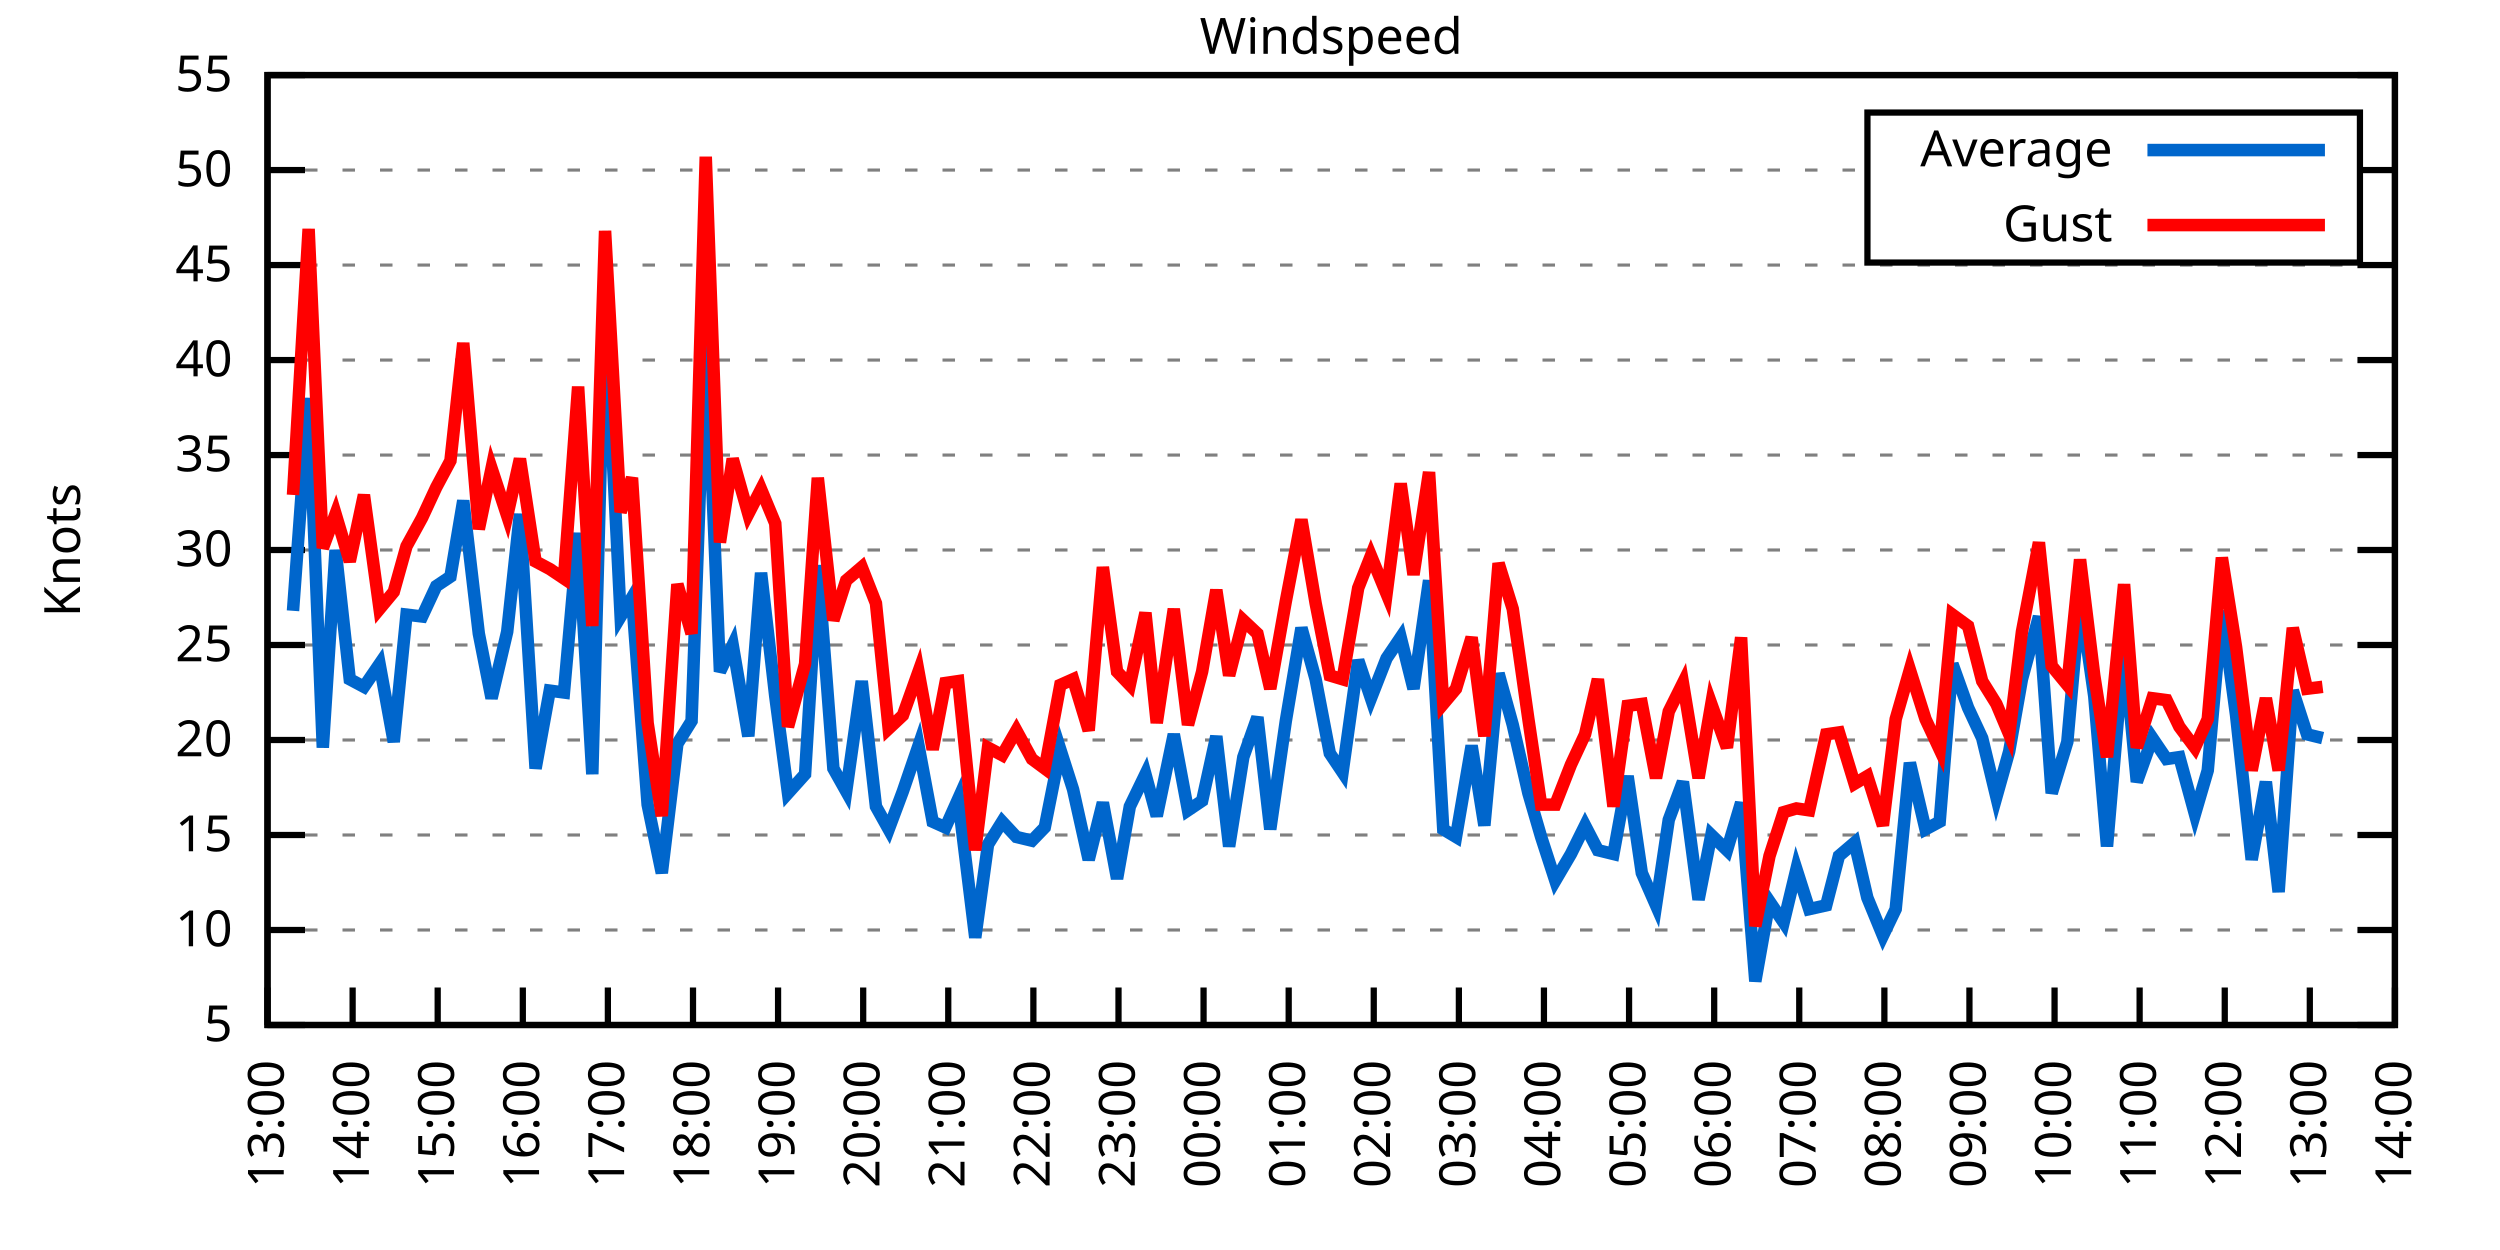
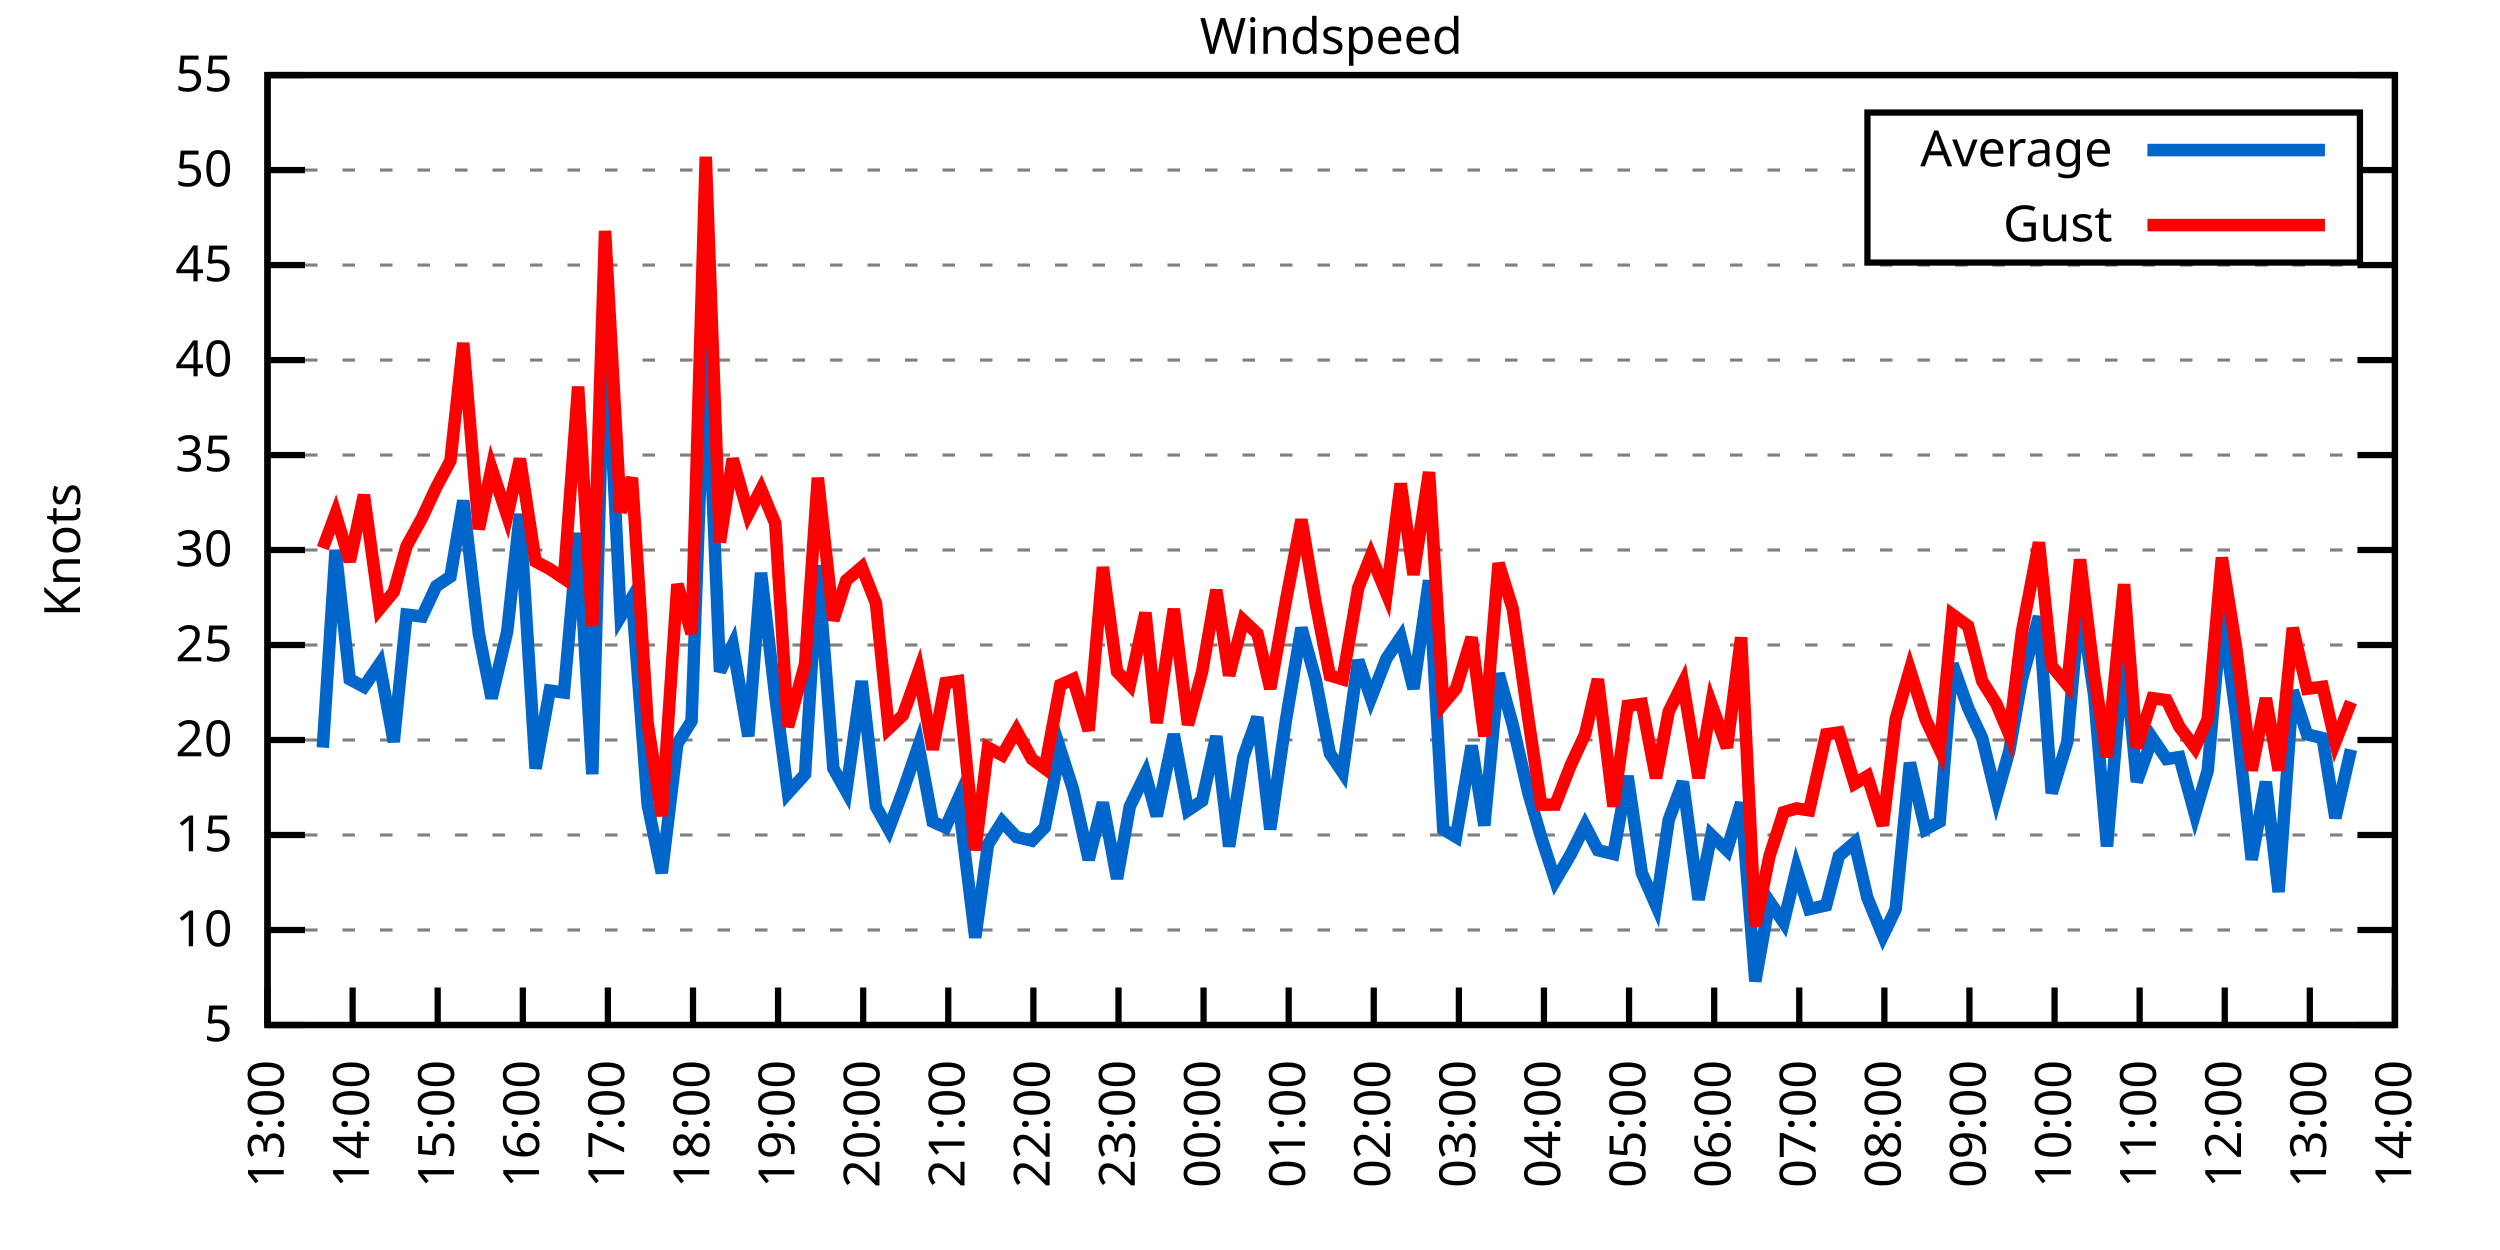
<svg xmlns="http://www.w3.org/2000/svg" xmlns:xlink="http://www.w3.org/1999/xlink" width="400" height="200" viewBox="0 0 400 200">
  <g id="gnuplot_canvas">
    <rect x="0" y="0" width="400" height="200" fill="none" />
    <defs>
      <circle id="gpDot" r="0.5" stroke-width="0.5" stroke="currentColor" />
      <path id="gpPt0" stroke-width="0.333" stroke="currentColor" d="M-1,0 h2 M0,-1 v2" />
      <path id="gpPt1" stroke-width="0.333" stroke="currentColor" d="M-1,-1 L1,1 M1,-1 L-1,1" />
      <path id="gpPt2" stroke-width="0.333" stroke="currentColor" d="M-1,0 L1,0 M0,-1 L0,1 M-1,-1 L1,1 M-1,1 L1,-1" />
      <rect id="gpPt3" stroke-width="0.333" stroke="currentColor" x="-1" y="-1" width="2" height="2" />
      <rect id="gpPt4" stroke-width="0.333" stroke="currentColor" fill="currentColor" x="-1" y="-1" width="2" height="2" />
      <circle id="gpPt5" stroke-width="0.333" stroke="currentColor" cx="0" cy="0" r="1" />
      <use xlink:href="#gpPt5" id="gpPt6" fill="currentColor" stroke="none" />
      <path id="gpPt7" stroke-width="0.333" stroke="currentColor" d="M0,-1.33 L-1.33,0.67 L1.33,0.67 z" />
      <use xlink:href="#gpPt7" id="gpPt8" fill="currentColor" stroke="none" />
      <use xlink:href="#gpPt7" id="gpPt9" stroke="currentColor" transform="rotate(180)" />
      <use xlink:href="#gpPt9" id="gpPt10" fill="currentColor" stroke="none" />
      <use xlink:href="#gpPt3" id="gpPt11" stroke="currentColor" transform="rotate(45)" />
      <use xlink:href="#gpPt11" id="gpPt12" fill="currentColor" stroke="none" />
      <path id="gpPt13" stroke-width="0.333" stroke="currentColor" d="M0,1.330 L1.265,0.411 L0.782,-1.067 L-0.782,-1.076 L-1.265,0.411 z" />
      <use xlink:href="#gpPt13" id="gpPt14" fill="currentColor" stroke="none" />
      <filter id="textbox" filterUnits="objectBoundingBox" x="0" y="0" height="1" width="1">
        <feFlood flood-color="white" flood-opacity="1" result="bgnd" />
        <feComposite in="SourceGraphic" in2="bgnd" operator="atop" />
      </filter>
      <filter id="greybox" filterUnits="objectBoundingBox" x="0" y="0" height="1" width="1">
        <feFlood flood-color="lightgrey" flood-opacity="1" result="grey" />
        <feComposite in="SourceGraphic" in2="grey" operator="atop" />
      </filter>
    </defs>
    <g fill="none" color="white" stroke="currentColor" stroke-width="1.00" stroke-linecap="butt" stroke-linejoin="miter">
</g>
    <g fill="none" color="black" stroke="currentColor" stroke-width="1.00" stroke-linecap="butt" stroke-linejoin="miter">
      <g stroke="none" shape-rendering="crispEdges">
        <polygon fill="rgb(255, 255, 255)" points="42.80,164.00 383.18,164.00 383.18,12.02 42.80,12.02 " />
      </g>
    </g>
    <g fill="none" color="black" stroke="currentColor" stroke-width="1.00" stroke-linecap="butt" stroke-linejoin="miter">
</g>
    <g fill="none" color="black" stroke="black" stroke-width="0.50" stroke-linecap="butt" stroke-linejoin="miter">
</g>
    <g fill="none" color="gray" stroke="currentColor" stroke-width="0.50" stroke-linecap="butt" stroke-linejoin="miter">
      <path stroke="gray" stroke-dasharray="2,4" class="gridline" d="M42.80,164.00 L383.19,164.00  " />
    </g>
    <g fill="none" color="gray" stroke="gray" stroke-width="1.00" stroke-linecap="butt" stroke-linejoin="miter">
</g>
    <g fill="none" color="black" stroke="currentColor" stroke-width="1.00" stroke-linecap="butt" stroke-linejoin="miter">
      <path stroke="black" d="M42.80,164.00 L48.80,164.00 M383.19,164.00 L377.19,164.00  " />
      <g transform="translate(37.20,166.60)" stroke="none" fill="black" font-family="Sans" font-size="8.00" text-anchor="end">
        <text>
          <tspan font-family="Sans"> 5</tspan>
        </text>
      </g>
    </g>
    <g fill="none" color="black" stroke="currentColor" stroke-width="1.00" stroke-linecap="butt" stroke-linejoin="miter">
</g>
    <g fill="none" color="black" stroke="black" stroke-width="0.50" stroke-linecap="butt" stroke-linejoin="miter">
</g>
    <g fill="none" color="gray" stroke="currentColor" stroke-width="0.50" stroke-linecap="butt" stroke-linejoin="miter">
      <path stroke="gray" stroke-dasharray="2,4" class="gridline" d="M42.80,148.80 L383.19,148.80  " />
    </g>
    <g fill="none" color="gray" stroke="gray" stroke-width="1.00" stroke-linecap="butt" stroke-linejoin="miter">
</g>
    <g fill="none" color="black" stroke="currentColor" stroke-width="1.00" stroke-linecap="butt" stroke-linejoin="miter">
      <path stroke="black" d="M42.80,148.80 L48.80,148.80 M383.19,148.80 L377.19,148.80  " />
      <g transform="translate(37.20,151.40)" stroke="none" fill="black" font-family="Sans" font-size="8.00" text-anchor="end">
        <text>
          <tspan font-family="Sans"> 10</tspan>
        </text>
      </g>
    </g>
    <g fill="none" color="black" stroke="currentColor" stroke-width="1.00" stroke-linecap="butt" stroke-linejoin="miter">
</g>
    <g fill="none" color="black" stroke="black" stroke-width="0.50" stroke-linecap="butt" stroke-linejoin="miter">
</g>
    <g fill="none" color="gray" stroke="currentColor" stroke-width="0.50" stroke-linecap="butt" stroke-linejoin="miter">
      <path stroke="gray" stroke-dasharray="2,4" class="gridline" d="M42.80,133.60 L383.19,133.60  " />
    </g>
    <g fill="none" color="gray" stroke="gray" stroke-width="1.00" stroke-linecap="butt" stroke-linejoin="miter">
</g>
    <g fill="none" color="black" stroke="currentColor" stroke-width="1.00" stroke-linecap="butt" stroke-linejoin="miter">
      <path stroke="black" d="M42.80,133.60 L48.80,133.60 M383.19,133.60 L377.19,133.60  " />
      <g transform="translate(37.20,136.20)" stroke="none" fill="black" font-family="Sans" font-size="8.00" text-anchor="end">
        <text>
          <tspan font-family="Sans"> 15</tspan>
        </text>
      </g>
    </g>
    <g fill="none" color="black" stroke="currentColor" stroke-width="1.00" stroke-linecap="butt" stroke-linejoin="miter">
</g>
    <g fill="none" color="black" stroke="black" stroke-width="0.50" stroke-linecap="butt" stroke-linejoin="miter">
</g>
    <g fill="none" color="gray" stroke="currentColor" stroke-width="0.50" stroke-linecap="butt" stroke-linejoin="miter">
      <path stroke="gray" stroke-dasharray="2,4" class="gridline" d="M42.80,118.40 L383.19,118.40  " />
    </g>
    <g fill="none" color="gray" stroke="gray" stroke-width="1.00" stroke-linecap="butt" stroke-linejoin="miter">
</g>
    <g fill="none" color="black" stroke="currentColor" stroke-width="1.00" stroke-linecap="butt" stroke-linejoin="miter">
      <path stroke="black" d="M42.80,118.40 L48.80,118.40 M383.19,118.40 L377.19,118.40  " />
      <g transform="translate(37.20,121.00)" stroke="none" fill="black" font-family="Sans" font-size="8.00" text-anchor="end">
        <text>
          <tspan font-family="Sans"> 20</tspan>
        </text>
      </g>
    </g>
    <g fill="none" color="black" stroke="currentColor" stroke-width="1.00" stroke-linecap="butt" stroke-linejoin="miter">
</g>
    <g fill="none" color="black" stroke="black" stroke-width="0.50" stroke-linecap="butt" stroke-linejoin="miter">
</g>
    <g fill="none" color="gray" stroke="currentColor" stroke-width="0.50" stroke-linecap="butt" stroke-linejoin="miter">
      <path stroke="gray" stroke-dasharray="2,4" class="gridline" d="M42.80,103.20 L383.19,103.20  " />
    </g>
    <g fill="none" color="gray" stroke="gray" stroke-width="1.00" stroke-linecap="butt" stroke-linejoin="miter">
</g>
    <g fill="none" color="black" stroke="currentColor" stroke-width="1.00" stroke-linecap="butt" stroke-linejoin="miter">
      <path stroke="black" d="M42.80,103.20 L48.80,103.20 M383.19,103.20 L377.19,103.20  " />
      <g transform="translate(37.20,105.80)" stroke="none" fill="black" font-family="Sans" font-size="8.00" text-anchor="end">
        <text>
          <tspan font-family="Sans"> 25</tspan>
        </text>
      </g>
    </g>
    <g fill="none" color="black" stroke="currentColor" stroke-width="1.00" stroke-linecap="butt" stroke-linejoin="miter">
</g>
    <g fill="none" color="black" stroke="black" stroke-width="0.50" stroke-linecap="butt" stroke-linejoin="miter">
</g>
    <g fill="none" color="gray" stroke="currentColor" stroke-width="0.50" stroke-linecap="butt" stroke-linejoin="miter">
      <path stroke="gray" stroke-dasharray="2,4" class="gridline" d="M42.80,88.00 L383.19,88.00  " />
    </g>
    <g fill="none" color="gray" stroke="gray" stroke-width="1.00" stroke-linecap="butt" stroke-linejoin="miter">
</g>
    <g fill="none" color="black" stroke="currentColor" stroke-width="1.00" stroke-linecap="butt" stroke-linejoin="miter">
      <path stroke="black" d="M42.80,88.00 L48.80,88.00 M383.19,88.00 L377.19,88.00  " />
      <g transform="translate(37.20,90.60)" stroke="none" fill="black" font-family="Sans" font-size="8.00" text-anchor="end">
        <text>
          <tspan font-family="Sans"> 30</tspan>
        </text>
      </g>
    </g>
    <g fill="none" color="black" stroke="currentColor" stroke-width="1.00" stroke-linecap="butt" stroke-linejoin="miter">
</g>
    <g fill="none" color="black" stroke="black" stroke-width="0.50" stroke-linecap="butt" stroke-linejoin="miter">
</g>
    <g fill="none" color="gray" stroke="currentColor" stroke-width="0.50" stroke-linecap="butt" stroke-linejoin="miter">
      <path stroke="gray" stroke-dasharray="2,4" class="gridline" d="M42.80,72.81 L383.19,72.81  " />
    </g>
    <g fill="none" color="gray" stroke="gray" stroke-width="1.00" stroke-linecap="butt" stroke-linejoin="miter">
</g>
    <g fill="none" color="black" stroke="currentColor" stroke-width="1.00" stroke-linecap="butt" stroke-linejoin="miter">
      <path stroke="black" d="M42.80,72.81 L48.80,72.81 M383.19,72.81 L377.19,72.81  " />
      <g transform="translate(37.20,75.41)" stroke="none" fill="black" font-family="Sans" font-size="8.00" text-anchor="end">
        <text>
          <tspan font-family="Sans"> 35</tspan>
        </text>
      </g>
    </g>
    <g fill="none" color="black" stroke="currentColor" stroke-width="1.00" stroke-linecap="butt" stroke-linejoin="miter">
</g>
    <g fill="none" color="black" stroke="black" stroke-width="0.50" stroke-linecap="butt" stroke-linejoin="miter">
</g>
    <g fill="none" color="gray" stroke="currentColor" stroke-width="0.50" stroke-linecap="butt" stroke-linejoin="miter">
      <path stroke="gray" stroke-dasharray="2,4" class="gridline" d="M42.80,57.61 L383.19,57.61  " />
    </g>
    <g fill="none" color="gray" stroke="gray" stroke-width="1.00" stroke-linecap="butt" stroke-linejoin="miter">
</g>
    <g fill="none" color="black" stroke="currentColor" stroke-width="1.00" stroke-linecap="butt" stroke-linejoin="miter">
      <path stroke="black" d="M42.80,57.61 L48.80,57.61 M383.19,57.61 L377.19,57.61  " />
      <g transform="translate(37.20,60.21)" stroke="none" fill="black" font-family="Sans" font-size="8.00" text-anchor="end">
        <text>
          <tspan font-family="Sans"> 40</tspan>
        </text>
      </g>
    </g>
    <g fill="none" color="black" stroke="currentColor" stroke-width="1.00" stroke-linecap="butt" stroke-linejoin="miter">
</g>
    <g fill="none" color="black" stroke="black" stroke-width="0.50" stroke-linecap="butt" stroke-linejoin="miter">
</g>
    <g fill="none" color="gray" stroke="currentColor" stroke-width="0.50" stroke-linecap="butt" stroke-linejoin="miter">
      <path stroke="gray" stroke-dasharray="2,4" class="gridline" d="M42.80,42.41 L383.19,42.41  " />
    </g>
    <g fill="none" color="gray" stroke="gray" stroke-width="1.00" stroke-linecap="butt" stroke-linejoin="miter">
</g>
    <g fill="none" color="black" stroke="currentColor" stroke-width="1.00" stroke-linecap="butt" stroke-linejoin="miter">
      <path stroke="black" d="M42.80,42.41 L48.80,42.41 M383.19,42.41 L377.19,42.41  " />
      <g transform="translate(37.20,45.01)" stroke="none" fill="black" font-family="Sans" font-size="8.00" text-anchor="end">
        <text>
          <tspan font-family="Sans"> 45</tspan>
        </text>
      </g>
    </g>
    <g fill="none" color="black" stroke="currentColor" stroke-width="1.00" stroke-linecap="butt" stroke-linejoin="miter">
</g>
    <g fill="none" color="black" stroke="black" stroke-width="0.50" stroke-linecap="butt" stroke-linejoin="miter">
</g>
    <g fill="none" color="gray" stroke="currentColor" stroke-width="0.50" stroke-linecap="butt" stroke-linejoin="miter">
      <path stroke="gray" stroke-dasharray="2,4" class="gridline" d="M42.80,27.21 L298.79,27.21 M377.59,27.21 L383.19,27.21  " />
    </g>
    <g fill="none" color="gray" stroke="gray" stroke-width="1.00" stroke-linecap="butt" stroke-linejoin="miter">
</g>
    <g fill="none" color="black" stroke="currentColor" stroke-width="1.00" stroke-linecap="butt" stroke-linejoin="miter">
      <path stroke="black" d="M42.80,27.21 L48.80,27.21 M383.19,27.21 L377.19,27.21  " />
      <g transform="translate(37.20,29.81)" stroke="none" fill="black" font-family="Sans" font-size="8.00" text-anchor="end">
        <text>
          <tspan font-family="Sans"> 50</tspan>
        </text>
      </g>
    </g>
    <g fill="none" color="black" stroke="currentColor" stroke-width="1.00" stroke-linecap="butt" stroke-linejoin="miter">
</g>
    <g fill="none" color="black" stroke="black" stroke-width="0.50" stroke-linecap="butt" stroke-linejoin="miter">
</g>
    <g fill="none" color="gray" stroke="currentColor" stroke-width="0.50" stroke-linecap="butt" stroke-linejoin="miter">
      <path stroke="gray" stroke-dasharray="2,4" class="gridline" d="M42.80,12.01 L383.19,12.01  " />
    </g>
    <g fill="none" color="gray" stroke="gray" stroke-width="1.00" stroke-linecap="butt" stroke-linejoin="miter">
</g>
    <g fill="none" color="black" stroke="currentColor" stroke-width="1.00" stroke-linecap="butt" stroke-linejoin="miter">
      <path stroke="black" d="M42.80,12.01 L48.80,12.01 M383.19,12.01 L377.19,12.01  " />
      <g transform="translate(37.20,14.61)" stroke="none" fill="black" font-family="Sans" font-size="8.00" text-anchor="end">
        <text>
          <tspan font-family="Sans"> 55</tspan>
        </text>
      </g>
    </g>
    <g fill="none" color="black" stroke="currentColor" stroke-width="1.00" stroke-linecap="butt" stroke-linejoin="miter">
      <path stroke="black" d="M42.80,164.00 L42.80,158.00  " />
      <g transform="translate(45.40,169.60) rotate(270.00)" stroke="none" fill="black" font-family="Sans" font-size="8.00" text-anchor="end">
        <text>
          <tspan font-family="Sans">13:00</tspan>
        </text>
      </g>
    </g>
    <g fill="none" color="black" stroke="currentColor" stroke-width="1.00" stroke-linecap="butt" stroke-linejoin="miter">
      <path stroke="black" d="M56.42,164.00 L56.42,158.00  " />
      <g transform="translate(59.02,169.60) rotate(270.00)" stroke="none" fill="black" font-family="Sans" font-size="8.00" text-anchor="end">
        <text>
          <tspan font-family="Sans">14:00</tspan>
        </text>
      </g>
    </g>
    <g fill="none" color="black" stroke="currentColor" stroke-width="1.00" stroke-linecap="butt" stroke-linejoin="miter">
      <path stroke="black" d="M70.03,164.00 L70.03,158.00  " />
      <g transform="translate(72.63,169.60) rotate(270.00)" stroke="none" fill="black" font-family="Sans" font-size="8.00" text-anchor="end">
        <text>
          <tspan font-family="Sans">15:00</tspan>
        </text>
      </g>
    </g>
    <g fill="none" color="black" stroke="currentColor" stroke-width="1.00" stroke-linecap="butt" stroke-linejoin="miter">
      <path stroke="black" d="M83.65,164.00 L83.65,158.00  " />
      <g transform="translate(86.25,169.60) rotate(270.00)" stroke="none" fill="black" font-family="Sans" font-size="8.00" text-anchor="end">
        <text>
          <tspan font-family="Sans">16:00</tspan>
        </text>
      </g>
    </g>
    <g fill="none" color="black" stroke="currentColor" stroke-width="1.00" stroke-linecap="butt" stroke-linejoin="miter">
      <path stroke="black" d="M97.26,164.00 L97.26,158.00  " />
      <g transform="translate(99.86,169.60) rotate(270.00)" stroke="none" fill="black" font-family="Sans" font-size="8.00" text-anchor="end">
        <text>
          <tspan font-family="Sans">17:00</tspan>
        </text>
      </g>
    </g>
    <g fill="none" color="black" stroke="currentColor" stroke-width="1.00" stroke-linecap="butt" stroke-linejoin="miter">
      <path stroke="black" d="M110.88,164.00 L110.88,158.00  " />
      <g transform="translate(113.48,169.60) rotate(270.00)" stroke="none" fill="black" font-family="Sans" font-size="8.00" text-anchor="end">
        <text>
          <tspan font-family="Sans">18:00</tspan>
        </text>
      </g>
    </g>
    <g fill="none" color="black" stroke="currentColor" stroke-width="1.00" stroke-linecap="butt" stroke-linejoin="miter">
      <path stroke="black" d="M124.49,164.00 L124.49,158.00  " />
      <g transform="translate(127.09,169.60) rotate(270.00)" stroke="none" fill="black" font-family="Sans" font-size="8.00" text-anchor="end">
        <text>
          <tspan font-family="Sans">19:00</tspan>
        </text>
      </g>
    </g>
    <g fill="none" color="black" stroke="currentColor" stroke-width="1.00" stroke-linecap="butt" stroke-linejoin="miter">
      <path stroke="black" d="M138.11,164.00 L138.11,158.00  " />
      <g transform="translate(140.71,169.60) rotate(270.00)" stroke="none" fill="black" font-family="Sans" font-size="8.00" text-anchor="end">
        <text>
          <tspan font-family="Sans">20:00</tspan>
        </text>
      </g>
    </g>
    <g fill="none" color="black" stroke="currentColor" stroke-width="1.00" stroke-linecap="butt" stroke-linejoin="miter">
      <path stroke="black" d="M151.72,164.00 L151.72,158.00  " />
      <g transform="translate(154.32,169.60) rotate(270.00)" stroke="none" fill="black" font-family="Sans" font-size="8.00" text-anchor="end">
        <text>
          <tspan font-family="Sans">21:00</tspan>
        </text>
      </g>
    </g>
    <g fill="none" color="black" stroke="currentColor" stroke-width="1.00" stroke-linecap="butt" stroke-linejoin="miter">
      <path stroke="black" d="M165.34,164.00 L165.34,158.00  " />
      <g transform="translate(167.94,169.60) rotate(270.00)" stroke="none" fill="black" font-family="Sans" font-size="8.00" text-anchor="end">
        <text>
          <tspan font-family="Sans">22:00</tspan>
        </text>
      </g>
    </g>
    <g fill="none" color="black" stroke="currentColor" stroke-width="1.00" stroke-linecap="butt" stroke-linejoin="miter">
      <path stroke="black" d="M178.96,164.00 L178.96,158.00  " />
      <g transform="translate(181.56,169.60) rotate(270.00)" stroke="none" fill="black" font-family="Sans" font-size="8.00" text-anchor="end">
        <text>
          <tspan font-family="Sans">23:00</tspan>
        </text>
      </g>
    </g>
    <g fill="none" color="black" stroke="currentColor" stroke-width="1.00" stroke-linecap="butt" stroke-linejoin="miter">
      <path stroke="black" d="M192.57,164.00 L192.57,158.00  " />
      <g transform="translate(195.17,169.60) rotate(270.00)" stroke="none" fill="black" font-family="Sans" font-size="8.00" text-anchor="end">
        <text>
          <tspan font-family="Sans">00:00</tspan>
        </text>
      </g>
    </g>
    <g fill="none" color="black" stroke="currentColor" stroke-width="1.00" stroke-linecap="butt" stroke-linejoin="miter">
      <path stroke="black" d="M206.19,164.00 L206.19,158.00  " />
      <g transform="translate(208.79,169.60) rotate(270.00)" stroke="none" fill="black" font-family="Sans" font-size="8.00" text-anchor="end">
        <text>
          <tspan font-family="Sans">01:00</tspan>
        </text>
      </g>
    </g>
    <g fill="none" color="black" stroke="currentColor" stroke-width="1.00" stroke-linecap="butt" stroke-linejoin="miter">
      <path stroke="black" d="M219.80,164.00 L219.80,158.00  " />
      <g transform="translate(222.40,169.60) rotate(270.00)" stroke="none" fill="black" font-family="Sans" font-size="8.00" text-anchor="end">
        <text>
          <tspan font-family="Sans">02:00</tspan>
        </text>
      </g>
    </g>
    <g fill="none" color="black" stroke="currentColor" stroke-width="1.00" stroke-linecap="butt" stroke-linejoin="miter">
      <path stroke="black" d="M233.42,164.00 L233.42,158.00  " />
      <g transform="translate(236.02,169.60) rotate(270.00)" stroke="none" fill="black" font-family="Sans" font-size="8.00" text-anchor="end">
        <text>
          <tspan font-family="Sans">03:00</tspan>
        </text>
      </g>
    </g>
    <g fill="none" color="black" stroke="currentColor" stroke-width="1.00" stroke-linecap="butt" stroke-linejoin="miter">
      <path stroke="black" d="M247.03,164.00 L247.03,158.00  " />
      <g transform="translate(249.63,169.60) rotate(270.00)" stroke="none" fill="black" font-family="Sans" font-size="8.00" text-anchor="end">
        <text>
          <tspan font-family="Sans">04:00</tspan>
        </text>
      </g>
    </g>
    <g fill="none" color="black" stroke="currentColor" stroke-width="1.00" stroke-linecap="butt" stroke-linejoin="miter">
      <path stroke="black" d="M260.65,164.00 L260.65,158.00  " />
      <g transform="translate(263.25,169.60) rotate(270.00)" stroke="none" fill="black" font-family="Sans" font-size="8.00" text-anchor="end">
        <text>
          <tspan font-family="Sans">05:00</tspan>
        </text>
      </g>
    </g>
    <g fill="none" color="black" stroke="currentColor" stroke-width="1.00" stroke-linecap="butt" stroke-linejoin="miter">
      <path stroke="black" d="M274.27,164.00 L274.27,158.00  " />
      <g transform="translate(276.87,169.60) rotate(270.00)" stroke="none" fill="black" font-family="Sans" font-size="8.00" text-anchor="end">
        <text>
          <tspan font-family="Sans">06:00</tspan>
        </text>
      </g>
    </g>
    <g fill="none" color="black" stroke="currentColor" stroke-width="1.00" stroke-linecap="butt" stroke-linejoin="miter">
      <path stroke="black" d="M287.88,164.00 L287.88,158.00  " />
      <g transform="translate(290.48,169.60) rotate(270.00)" stroke="none" fill="black" font-family="Sans" font-size="8.00" text-anchor="end">
        <text>
          <tspan font-family="Sans">07:00</tspan>
        </text>
      </g>
    </g>
    <g fill="none" color="black" stroke="currentColor" stroke-width="1.00" stroke-linecap="butt" stroke-linejoin="miter">
      <path stroke="black" d="M301.50,164.00 L301.50,158.00  " />
      <g transform="translate(304.10,169.60) rotate(270.00)" stroke="none" fill="black" font-family="Sans" font-size="8.00" text-anchor="end">
        <text>
          <tspan font-family="Sans">08:00</tspan>
        </text>
      </g>
    </g>
    <g fill="none" color="black" stroke="currentColor" stroke-width="1.00" stroke-linecap="butt" stroke-linejoin="miter">
      <path stroke="black" d="M315.11,164.00 L315.11,158.00  " />
      <g transform="translate(317.71,169.60) rotate(270.00)" stroke="none" fill="black" font-family="Sans" font-size="8.00" text-anchor="end">
        <text>
          <tspan font-family="Sans">09:00</tspan>
        </text>
      </g>
    </g>
    <g fill="none" color="black" stroke="currentColor" stroke-width="1.00" stroke-linecap="butt" stroke-linejoin="miter">
      <path stroke="black" d="M328.73,164.00 L328.73,158.00  " />
      <g transform="translate(331.33,169.60) rotate(270.00)" stroke="none" fill="black" font-family="Sans" font-size="8.00" text-anchor="end">
        <text>
          <tspan font-family="Sans">10:00</tspan>
        </text>
      </g>
    </g>
    <g fill="none" color="black" stroke="currentColor" stroke-width="1.00" stroke-linecap="butt" stroke-linejoin="miter">
      <path stroke="black" d="M342.34,164.00 L342.34,158.00  " />
      <g transform="translate(344.94,169.60) rotate(270.00)" stroke="none" fill="black" font-family="Sans" font-size="8.00" text-anchor="end">
        <text>
          <tspan font-family="Sans">11:00</tspan>
        </text>
      </g>
    </g>
    <g fill="none" color="black" stroke="currentColor" stroke-width="1.00" stroke-linecap="butt" stroke-linejoin="miter">
      <path stroke="black" d="M355.96,164.00 L355.96,158.00  " />
      <g transform="translate(358.56,169.60) rotate(270.00)" stroke="none" fill="black" font-family="Sans" font-size="8.00" text-anchor="end">
        <text>
          <tspan font-family="Sans">12:00</tspan>
        </text>
      </g>
    </g>
    <g fill="none" color="black" stroke="currentColor" stroke-width="1.00" stroke-linecap="butt" stroke-linejoin="miter">
      <path stroke="black" d="M369.57,164.00 L369.57,158.00  " />
      <g transform="translate(372.17,169.60) rotate(270.00)" stroke="none" fill="black" font-family="Sans" font-size="8.00" text-anchor="end">
        <text>
          <tspan font-family="Sans">13:00</tspan>
        </text>
      </g>
    </g>
    <g fill="none" color="black" stroke="currentColor" stroke-width="1.00" stroke-linecap="butt" stroke-linejoin="miter">
      <path stroke="black" d="M383.19,164.00 L383.19,158.00  " />
      <g transform="translate(385.79,169.60) rotate(270.00)" stroke="none" fill="black" font-family="Sans" font-size="8.00" text-anchor="end">
        <text>
          <tspan font-family="Sans">14:00</tspan>
        </text>
      </g>
    </g>
    <g fill="none" color="black" stroke="currentColor" stroke-width="1.00" stroke-linecap="butt" stroke-linejoin="miter">
</g>
    <g fill="none" color="black" stroke="currentColor" stroke-width="1.00" stroke-linecap="butt" stroke-linejoin="miter">
      <path stroke="black" d="M42.80,12.01 L42.80,164.00 L383.19,164.00 L383.19,12.01 L42.80,12.01 Z  " />
    </g>
    <g fill="none" color="black" stroke="currentColor" stroke-width="1.00" stroke-linecap="butt" stroke-linejoin="miter">
</g>
    <g fill="none" color="black" stroke="currentColor" stroke-width="1.00" stroke-linecap="butt" stroke-linejoin="miter">
      <path stroke="black" d="M298.79,42.01 L298.79,18.01 L377.59,18.01 L377.59,42.01 L298.79,42.01 Z  " />
    </g>
    <g id="Windspeed_plot_1">
      <g fill="none" color="white" stroke="black" stroke-width="2.00" stroke-linecap="butt" stroke-linejoin="miter">
</g>
      <g fill="none" color="black" stroke="currentColor" stroke-width="2.00" stroke-linecap="butt" stroke-linejoin="miter">
        <g transform="translate(337.99,26.61)" stroke="none" fill="black" font-family="Sans" font-size="8.00" text-anchor="end">
          <text>
            <tspan font-family="Sans">Average</tspan>
          </text>
        </g>
      </g>
      <g fill="none" color="black" stroke="currentColor" stroke-width="2.00" stroke-linecap="butt" stroke-linejoin="miter">
-         <path stroke="rgb(  0, 102, 204)" d="M343.59,24.01 L371.99,24.01 M46.88,97.73 L49.38,63.69 L51.65,119.62 L53.69,88.00 L55.96,108.68 L58.23,109.89   L60.73,106.24 L63.00,118.71 L65.04,98.34 L67.54,98.64 L69.80,93.78 L72.07,92.26 L74.12,80.10 L76.61,101.38   L78.65,111.72 L81.15,101.08 L83.19,82.23 L85.69,122.96 L87.96,110.50 L90.23,110.80 L92.50,85.27 L94.77,123.87   L96.81,48.49 L99.30,98.64 L101.12,95.60 L103.62,128.74 L105.89,139.68 L108.38,119.01 L110.65,115.36 L112.92,52.44   L115.19,107.46 L117.23,103.20 L119.73,117.80 L121.77,91.65 L124.04,111.41 L126.08,126.91 L128.81,123.87 L130.85,90.44   L133.34,122.96 L135.39,126.61 L137.88,108.98 L140.15,129.04 L142.19,132.69 L144.46,126.61 L146.96,119.31 L149.23,131.47   L151.27,132.39 L153.31,127.83 L156.04,150.02 L158.08,135.12 L160.35,131.47 L162.62,133.91 L165.11,134.51 L167.16,132.39   L169.65,119.92 L171.69,126.31 L174.19,137.55 L176.46,128.43 L178.73,140.59 L180.77,129.04 L183.27,123.87 L185.08,130.56   L187.81,117.49 L190.08,129.65 L192.34,128.13 L194.61,117.80 L196.66,135.43 L198.93,121.14 L201.19,114.76 L203.24,132.69   L205.73,115.36 L208.23,100.47 L210.50,108.68 L212.77,120.53 L214.81,123.57 L217.31,105.64 L219.35,111.72 L221.85,105.33   L224.11,101.99 L226.16,110.20 L228.65,92.87 L230.92,132.69 L232.96,133.91 L235.46,119.31 L237.50,132.08 L239.77,107.76   L242.04,115.97 L244.54,126.91 L246.58,133.91 L248.85,140.90 L251.35,136.64 L253.61,132.08 L255.66,136.03 L258.15,136.64   L260.42,124.18 L262.69,139.68 L264.96,144.85 L267.00,131.17 L269.27,125.09 L271.77,143.94 L273.81,133.60 L276.31,136.03   L278.58,128.43 L280.85,157.01 L283.12,144.24 L285.38,147.59 L287.43,139.07 L289.47,145.46 L292.19,144.85 L294.23,136.95   L296.73,134.82 L298.77,143.63 L301.27,149.71 L303.31,145.46 L305.58,122.05 L308.08,132.69 L310.35,131.47 L312.39,106.24   L314.89,113.24 L317.15,118.10 L319.42,127.52 L321.47,120.23 L323.51,108.68 L326.23,98.64 L328.27,126.91 L330.77,118.71   L332.81,95.60 L335.08,111.41 L337.12,135.43 L339.85,103.51 L341.89,125.09 L344.39,118.10 L346.65,121.44 L348.70,121.14   L351.19,130.26 L353.24,123.27 L355.50,97.73 L357.77,114.45 L360.27,137.55 L362.54,125.09 L364.58,142.72 L366.85,110.50   L369.12,117.49 L371.62,118.10  " />
+         <path stroke="rgb(  0, 102, 204)" d="M343.59,24.01 L371.99,24.01 M51.65,119.62 L53.69,88.00 L55.96,108.68 L58.23,109.89 L60.73,106.24 L63.00,118.71   L65.04,98.34 L67.54,98.64 L69.80,93.78 L72.07,92.26 L74.12,80.10 L76.61,101.38 L78.65,111.72 L81.15,101.08   L83.19,82.23 L85.69,122.96 L87.96,110.50 L90.23,110.80 L92.50,85.27 L94.77,123.87 L96.81,48.49 L99.30,98.64   L101.12,95.60 L103.62,128.74 L105.89,139.68 L108.38,119.01 L110.65,115.36 L112.92,52.44 L115.19,107.46 L117.23,103.20   L119.73,117.80 L121.77,91.65 L124.04,111.41 L126.08,126.91 L128.81,123.87 L130.85,90.44 L133.34,122.96 L135.39,126.61   L137.88,108.98 L140.15,129.04 L142.19,132.69 L144.46,126.61 L146.96,119.31 L149.23,131.47 L151.27,132.39 L153.31,127.83   L156.04,150.02 L158.08,135.12 L160.35,131.47 L162.62,133.91 L165.11,134.51 L167.16,132.39 L169.65,119.92 L171.69,126.31   L174.19,137.55 L176.46,128.43 L178.73,140.59 L180.77,129.04 L183.27,123.87 L185.08,130.56 L187.81,117.49 L190.08,129.65   L192.34,128.13 L194.61,117.80 L196.66,135.43 L198.93,121.14 L201.19,114.76 L203.24,132.69 L205.73,115.36 L208.23,100.47   L210.50,108.68 L212.77,120.53 L214.81,123.57 L217.31,105.64 L219.35,111.72 L221.85,105.33 L224.11,101.99 L226.16,110.20   L228.65,92.87 L230.92,132.69 L232.96,133.91 L235.46,119.31 L237.50,132.08 L239.77,107.76 L242.04,115.97 L244.54,126.91   L246.58,133.91 L248.85,140.90 L251.35,136.64 L253.61,132.08 L255.66,136.03 L258.15,136.64 L260.42,124.18 L262.69,139.68   L264.96,144.85 L267.00,131.17 L269.27,125.09 L271.77,143.94 L273.81,133.60 L276.31,136.03 L278.58,128.43 L280.85,157.01   L283.12,144.24 L285.38,147.59 L287.43,139.07 L289.47,145.46 L292.19,144.85 L294.23,136.95 L296.73,134.82 L298.77,143.63   L301.27,149.71 L303.31,145.46 L305.58,122.05 L308.08,132.69 L310.35,131.47 L312.39,106.24 L314.89,113.24 L317.15,118.10   L319.42,127.52 L321.47,120.23 L323.51,108.68 L326.23,98.64 L328.27,126.91 L330.77,118.71 L332.81,95.60 L335.08,111.41   L337.12,135.43 L339.85,103.51 L341.89,125.09 L344.39,118.10 L346.65,121.44 L348.70,121.14 L351.19,130.26 L353.24,123.27   L355.50,97.73 L357.77,114.45 L360.27,137.55 L362.54,125.09 L364.58,142.72 L366.85,110.50 L369.12,117.49 L371.62,118.10   L373.66,130.87 L376.16,119.92  " />
      </g>
    </g>
    <g id="Windspeed_plot_2">
      <g fill="none" color="black" stroke="currentColor" stroke-width="2.00" stroke-linecap="butt" stroke-linejoin="miter">
        <g transform="translate(337.99,38.61)" stroke="none" fill="black" font-family="Sans" font-size="8.00" text-anchor="end">
          <text>
            <tspan font-family="Sans">Gust</tspan>
          </text>
        </g>
      </g>
      <g fill="none" color="black" stroke="currentColor" stroke-width="2.00" stroke-linecap="butt" stroke-linejoin="miter">
-         <path stroke="rgb(255,   0,   0)" d="M343.59,36.01 L371.99,36.01 M46.88,79.19 L49.38,36.63 L51.65,87.70 L53.69,82.23 L55.96,89.83 L58.23,79.19   L60.73,97.43 L63.00,94.69 L65.04,87.40 L67.54,82.84 L69.80,77.97 L72.07,73.72 L74.12,54.87 L76.61,84.66   L78.65,74.93 L81.15,82.53 L83.19,73.41 L85.69,89.83 L87.96,91.04 L90.23,92.56 L92.50,61.86 L94.77,100.16   L96.81,36.94 L99.30,81.93 L101.12,76.45 L103.62,115.67 L105.89,130.56 L108.38,93.48 L110.65,101.38 L112.92,25.08   L115.19,86.79 L117.23,73.41 L119.73,82.23 L121.77,78.28 L124.04,83.75 L126.08,116.28 L128.81,106.24 L130.85,76.45   L133.34,99.25 L135.39,92.87 L137.88,90.74 L140.15,96.52 L142.19,116.58 L144.46,114.45 L146.96,107.46 L149.23,119.92   L151.27,109.28 L153.31,108.98 L156.04,136.03 L158.08,119.62 L160.35,120.83 L162.62,116.88 L165.11,121.44 L167.16,122.96   L169.65,109.59 L171.69,108.68 L174.19,116.88 L176.46,90.74 L178.73,107.46 L180.77,109.59 L183.27,98.04 L185.08,115.67   L187.81,97.43 L190.08,115.97 L192.34,107.46 L194.61,94.39 L196.66,108.07 L198.93,99.25 L201.19,101.38 L203.24,110.20   L205.73,96.21 L208.23,83.14 L210.50,96.52 L212.77,108.07 L214.81,108.68 L217.31,94.08 L219.35,88.92 L221.85,95.00   L224.11,77.37 L226.16,91.96 L228.65,75.54 L230.92,112.63 L232.96,110.20 L235.46,101.99 L237.50,117.80 L239.77,90.13   L242.04,97.43 L244.54,115.06 L246.58,128.74 L248.85,128.74 L251.35,122.35 L253.61,117.49 L255.66,108.68 L258.15,129.04   L260.42,112.93 L262.69,112.63 L264.96,124.48 L267.00,113.84 L269.27,109.28 L271.77,124.48 L273.81,112.63 L276.31,119.62   L278.58,101.99 L280.85,148.19 L283.12,136.95 L285.38,129.95 L287.43,129.35 L289.47,129.65 L292.19,117.49 L294.23,117.19   L296.73,125.39 L298.77,124.18 L301.27,132.08 L303.31,115.06 L305.58,107.16 L308.08,115.06 L310.35,119.92 L312.39,98.34   L314.89,100.16 L317.15,108.98 L319.42,112.63 L321.47,117.49 L323.51,101.08 L326.23,86.79 L328.27,106.55 L330.77,109.59   L332.81,89.52 L335.08,108.07 L337.12,121.14 L339.85,93.48 L341.89,119.62 L344.39,111.72 L346.65,112.02 L348.70,116.28   L351.19,119.62 L353.24,115.06 L355.50,89.22 L357.77,103.51 L360.27,123.27 L362.54,111.72 L364.58,123.27 L366.85,100.47   L369.12,110.20 L371.62,109.89  " />
+         <path stroke="rgb(255,   0,   0)" d="M343.59,36.01 L371.99,36.01 M51.65,87.70 L53.69,82.23 L55.96,89.83 L58.23,79.19 L60.73,97.43 L63.00,94.69   L65.04,87.40 L67.54,82.84 L69.80,77.97 L72.07,73.72 L74.12,54.87 L76.61,84.66 L78.65,74.93 L81.15,82.53   L83.19,73.41 L85.69,89.83 L87.96,91.04 L90.23,92.56 L92.50,61.86 L94.77,100.16 L96.81,36.94 L99.30,81.93   L101.12,76.45 L103.62,115.67 L105.89,130.56 L108.38,93.48 L110.65,101.38 L112.92,25.08 L115.19,86.79 L117.23,73.41   L119.73,82.23 L121.77,78.28 L124.04,83.75 L126.08,116.28 L128.81,106.24 L130.85,76.45 L133.34,99.25 L135.39,92.87   L137.88,90.74 L140.15,96.52 L142.19,116.58 L144.46,114.45 L146.96,107.46 L149.23,119.92 L151.27,109.28 L153.31,108.98   L156.04,136.03 L158.08,119.62 L160.35,120.83 L162.62,116.88 L165.11,121.44 L167.16,122.96 L169.65,109.59 L171.69,108.68   L174.19,116.88 L176.46,90.74 L178.73,107.46 L180.77,109.59 L183.27,98.04 L185.08,115.67 L187.81,97.43 L190.08,115.97   L192.34,107.46 L194.61,94.39 L196.66,108.07 L198.93,99.25 L201.19,101.38 L203.24,110.20 L205.73,96.21 L208.23,83.14   L210.50,96.52 L212.77,108.07 L214.81,108.68 L217.31,94.08 L219.35,88.92 L221.85,95.00 L224.11,77.37 L226.16,91.96   L228.65,75.54 L230.92,112.63 L232.96,110.20 L235.46,101.99 L237.50,117.80 L239.77,90.13 L242.04,97.43 L244.54,115.06   L246.58,128.74 L248.85,128.74 L251.35,122.35 L253.61,117.49 L255.66,108.68 L258.15,129.04 L260.42,112.93 L262.69,112.63   L264.96,124.48 L267.00,113.84 L269.27,109.28 L271.77,124.48 L273.81,112.63 L276.31,119.62 L278.58,101.99 L280.85,148.19   L283.12,136.95 L285.38,129.95 L287.43,129.35 L289.47,129.65 L292.19,117.49 L294.23,117.19 L296.73,125.39 L298.77,124.18   L301.27,132.08 L303.31,115.06 L305.58,107.16 L308.08,115.06 L310.35,119.92 L312.39,98.34 L314.89,100.16 L317.15,108.98   L319.42,112.63 L321.47,117.49 L323.51,101.08 L326.23,86.79 L328.27,106.55 L330.77,109.59 L332.81,89.52 L335.08,108.07   L337.12,121.14 L339.85,93.48 L341.89,119.62 L344.39,111.72 L346.65,112.02 L348.70,116.28 L351.19,119.62 L353.24,115.06   L355.50,89.22 L357.77,103.51 L360.27,123.27 L362.54,111.72 L364.58,123.27 L366.85,100.47 L369.12,110.20 L371.62,109.89   L373.66,118.71 L376.16,112.32  " />
      </g>
    </g>
    <g fill="none" color="black" stroke="currentColor" stroke-width="2.00" stroke-linecap="butt" stroke-linejoin="miter">
</g>
    <g fill="none" color="black" stroke="black" stroke-width="1.00" stroke-linecap="butt" stroke-linejoin="miter">
</g>
    <g fill="none" color="black" stroke="currentColor" stroke-width="1.00" stroke-linecap="butt" stroke-linejoin="miter">
      <path stroke="black" d="M42.80,12.01 L42.80,164.00 L383.19,164.00 L383.19,12.01 L42.80,12.01 Z  " />
      <g transform="translate(12.80,88.01) rotate(270.00)" stroke="none" fill="black" font-family="Sans" font-size="8.00" text-anchor="middle">
        <text>
          <tspan font-family="Sans">Knots</tspan>
        </text>
      </g>
    </g>
    <g fill="none" color="black" stroke="currentColor" stroke-width="1.00" stroke-linecap="butt" stroke-linejoin="miter">
</g>
    <g fill="none" color="black" stroke="currentColor" stroke-width="1.00" stroke-linecap="butt" stroke-linejoin="miter">
      <g transform="translate(212.99,8.61)" stroke="none" fill="black" font-family="Sans" font-size="8.00" text-anchor="middle">
        <text>
          <tspan font-family="Sans">Windspeed</tspan>
        </text>
      </g>
    </g>
    <g fill="none" color="black" stroke="currentColor" stroke-width="1.00" stroke-linecap="butt" stroke-linejoin="miter">
</g>
  </g>
</svg>
